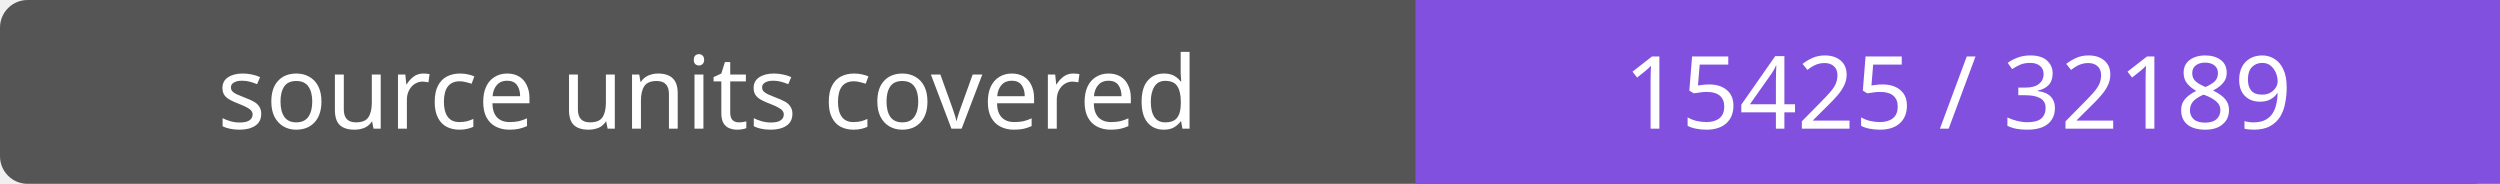
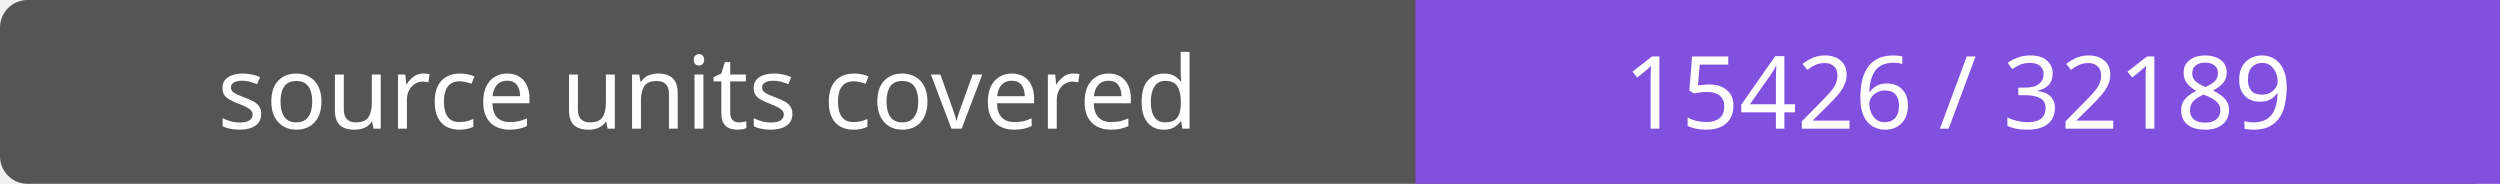
- <svg xmlns="http://www.w3.org/2000/svg" width="272" height="20" role="img" aria-label="source units covered: 15425 / 32189">
+ <svg xmlns="http://www.w3.org/2000/svg" width="272" height="20" role="img" aria-label="source units covered: 15426 / 32189">
  <rect width="272" height="20" rx="3" fill="#555" />
  <path fill="#8250df" d="M154 0h118v20H154z" />
  <g fill="#fff" text-anchor="middle" font-family="Verdana,sans-serif" font-size="11">
    <text x="77.0" y="14">source units covered</text>
-     <text x="213.0" y="14">15425 / 32189</text>
+     <text x="213.0" y="14">15426 / 32189</text>
  </g>
</svg>
